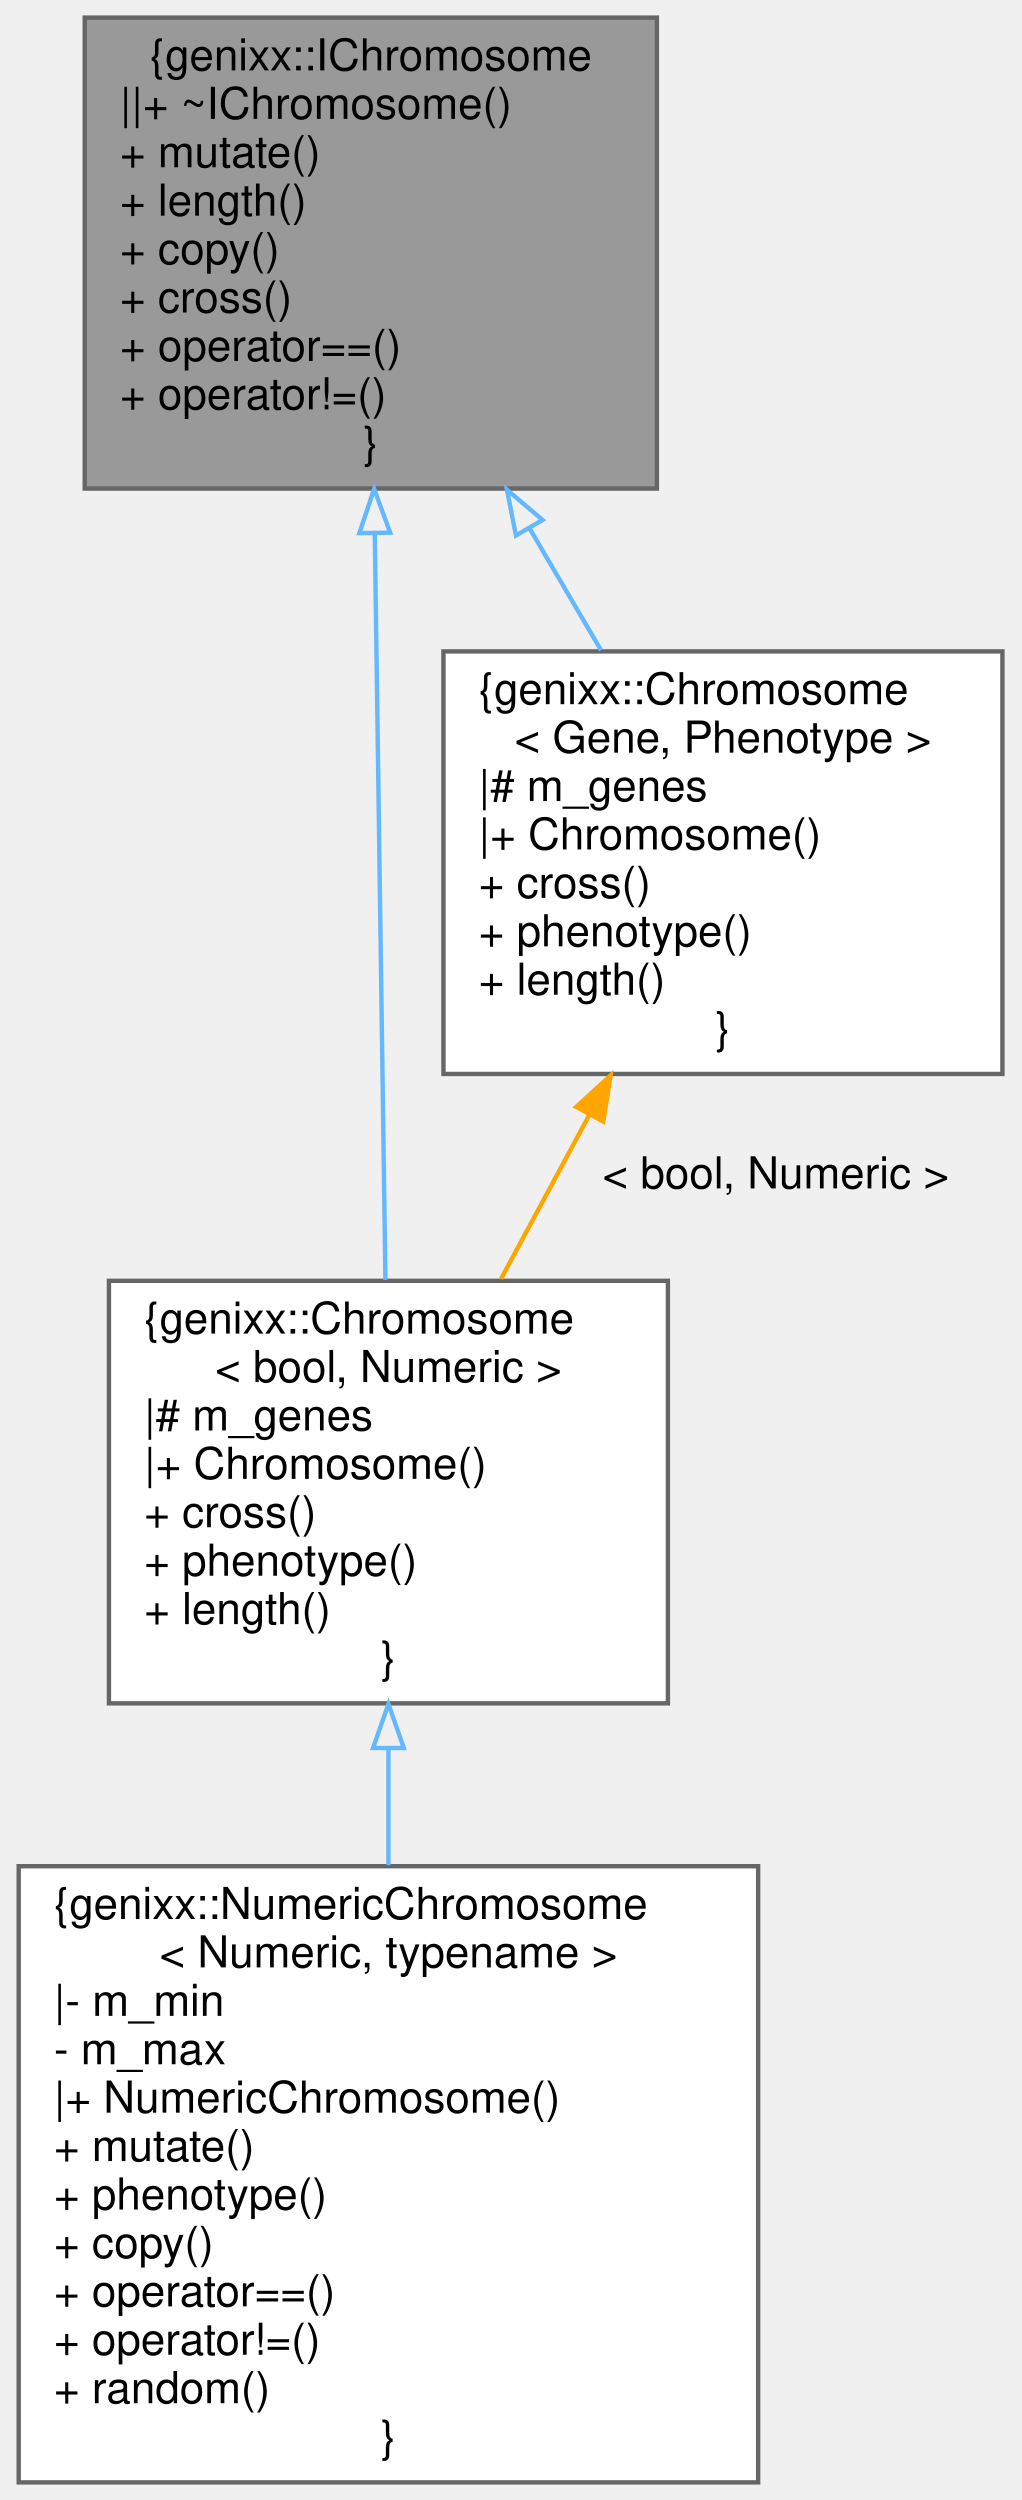
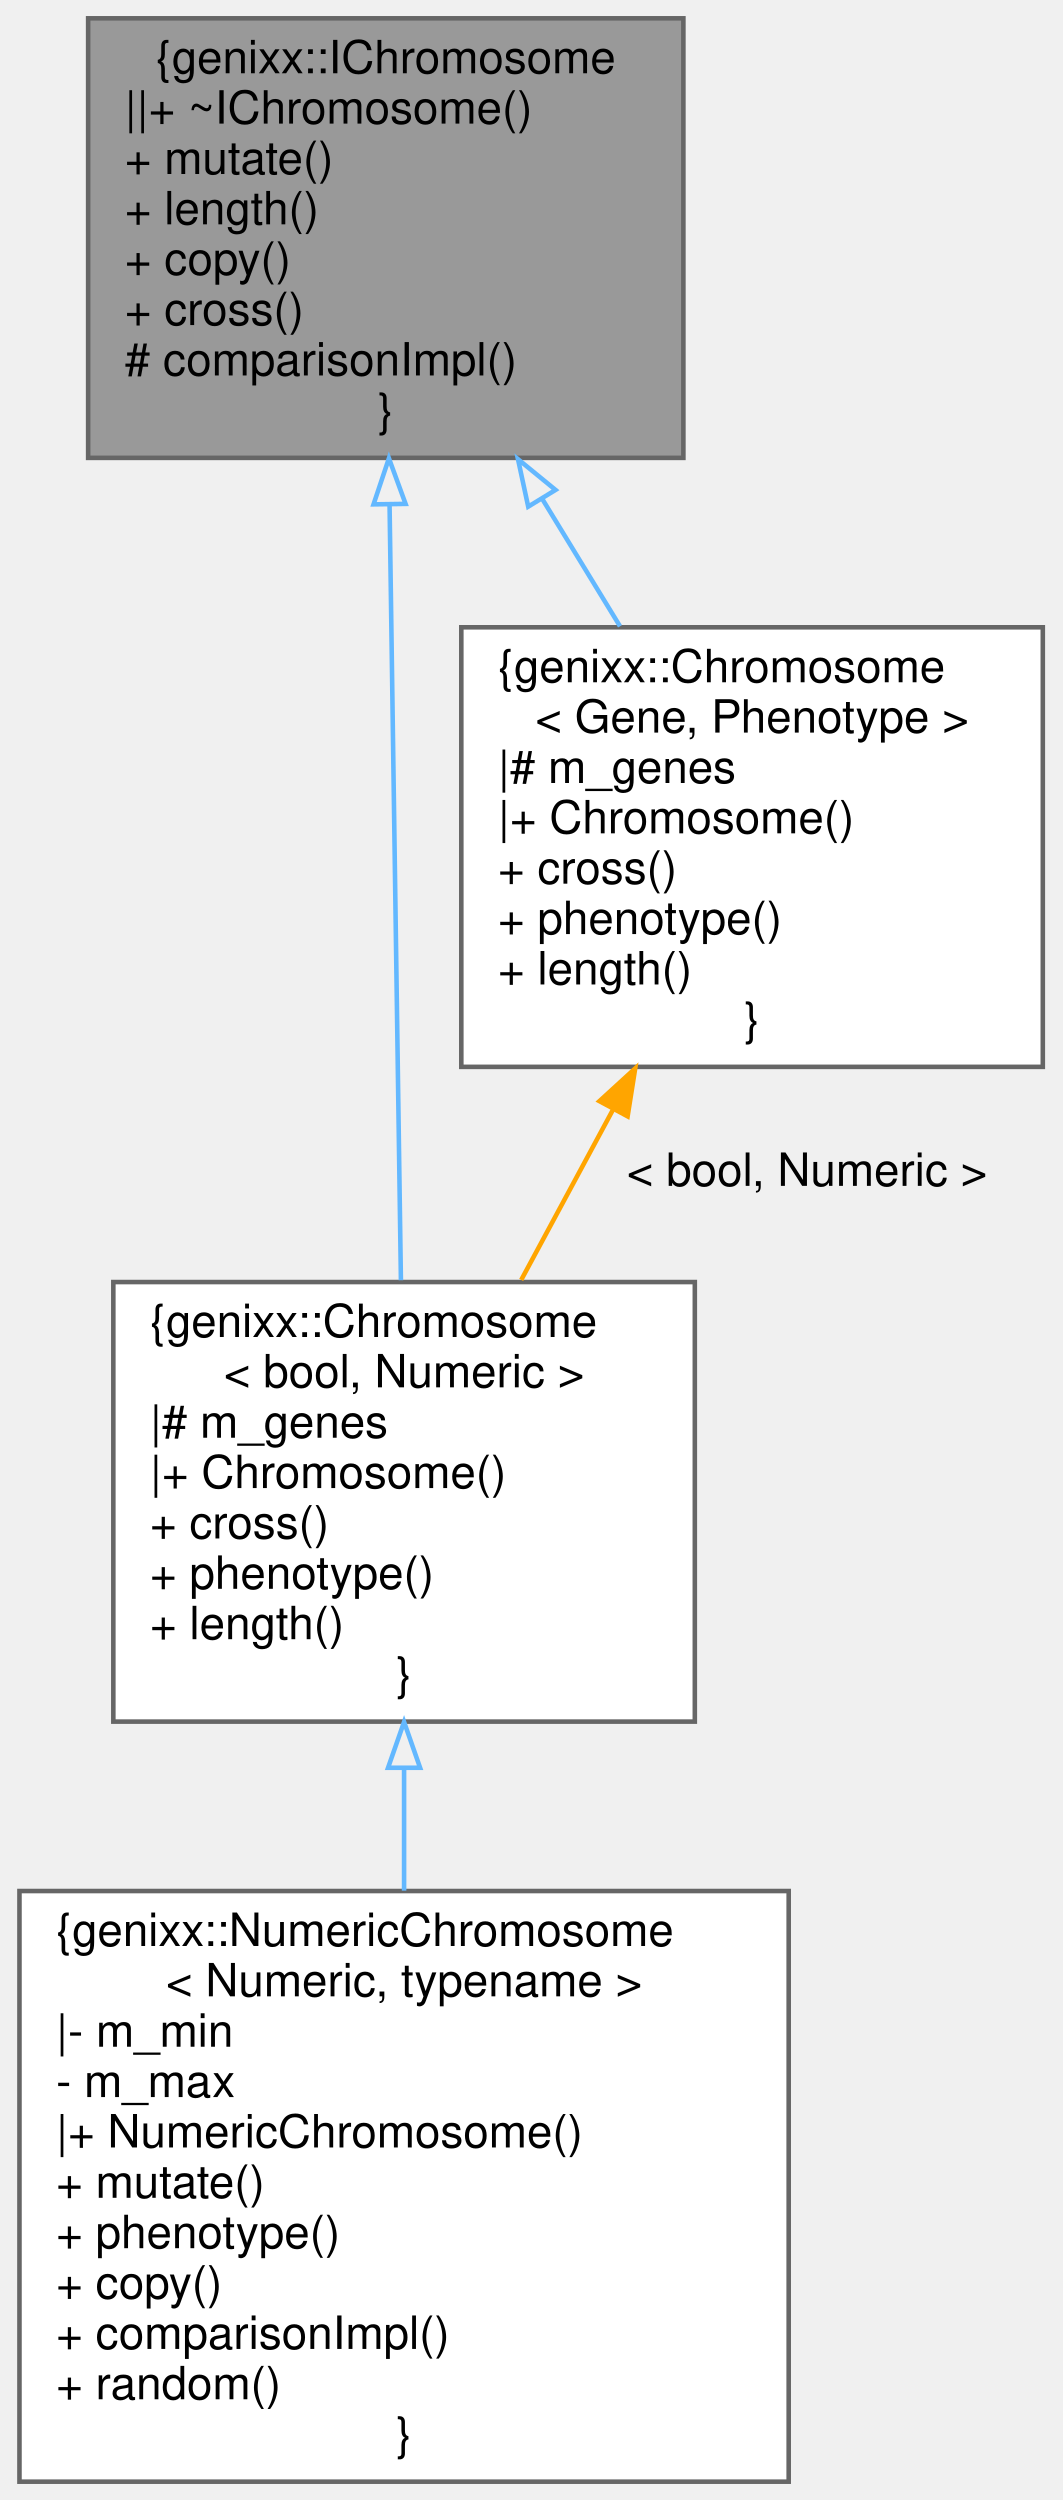
- <svg xmlns="http://www.w3.org/2000/svg" xmlns:xlink="http://www.w3.org/1999/xlink" width="232pt" height="568pt" viewBox="0.00 0.00 231.50 568.00">
-   <g id="graph0" class="graph" transform="scale(1 1) rotate(0) translate(4 564)">
+ <svg xmlns="http://www.w3.org/2000/svg" xmlns:xlink="http://www.w3.org/1999/xlink" width="232pt" height="546pt" viewBox="0.00 0.00 231.50 546.00">
+   <g id="graph0" class="graph" transform="scale(1 1) rotate(0) translate(4 542)">
    <g id="node1" class="node">
      <g id="a_node1">
        <a xlink:title=" ">
-           <polygon fill="#999999" stroke="#666666" points="145,-560 15,-560 15,-453 145,-453 145,-560" />
-           <text text-anchor="middle" x="80" y="-548" font-family="Helvetica,sans-Serif" font-size="10.00">{genixx::IChromosome</text>
-           <text text-anchor="start" x="23" y="-537" font-family="Helvetica,sans-Serif" font-size="10.00">||+ ~IChromosome()</text>
-           <text text-anchor="start" x="23" y="-526" font-family="Helvetica,sans-Serif" font-size="10.00">+ mutate()</text>
-           <text text-anchor="start" x="23" y="-515" font-family="Helvetica,sans-Serif" font-size="10.00">+ length()</text>
-           <text text-anchor="start" x="23" y="-504" font-family="Helvetica,sans-Serif" font-size="10.00">+ copy()</text>
-           <text text-anchor="start" x="23" y="-493" font-family="Helvetica,sans-Serif" font-size="10.00">+ cross()</text>
-           <text text-anchor="start" x="23" y="-482" font-family="Helvetica,sans-Serif" font-size="10.00">+ operator==()</text>
-           <text text-anchor="start" x="23" y="-471" font-family="Helvetica,sans-Serif" font-size="10.00">+ operator!=()</text>
-           <text text-anchor="middle" x="80" y="-460" font-family="Helvetica,sans-Serif" font-size="10.00">}</text>
+           <polygon fill="#999999" stroke="#666666" points="145,-538 15,-538 15,-442 145,-442 145,-538" />
+           <text text-anchor="middle" x="80" y="-526" font-family="Helvetica,sans-Serif" font-size="10.00">{genixx::IChromosome</text>
+           <text text-anchor="start" x="23" y="-515" font-family="Helvetica,sans-Serif" font-size="10.00">||+ ~IChromosome()</text>
+           <text text-anchor="start" x="23" y="-504" font-family="Helvetica,sans-Serif" font-size="10.00">+ mutate()</text>
+           <text text-anchor="start" x="23" y="-493" font-family="Helvetica,sans-Serif" font-size="10.00">+ length()</text>
+           <text text-anchor="start" x="23" y="-482" font-family="Helvetica,sans-Serif" font-size="10.00">+ copy()</text>
+           <text text-anchor="start" x="23" y="-471" font-family="Helvetica,sans-Serif" font-size="10.00">+ cross()</text>
+           <text text-anchor="start" x="23" y="-460" font-family="Helvetica,sans-Serif" font-size="10.00"># comparisonImpl()</text>
+           <text text-anchor="middle" x="80" y="-449" font-family="Helvetica,sans-Serif" font-size="10.00">}</text>
        </a>
      </g>
    </g>
    <g id="node2" class="node">
      <g id="a_node2">
        <a xlink:href="classgenixx_1_1Chromosome.html" target="_top" xlink:title=" ">
-           <polygon fill="white" stroke="#666666" points="147.5,-273 20.5,-273 20.5,-177 147.5,-177 147.5,-273" />
-           <text text-anchor="start" x="28.5" y="-261" font-family="Helvetica,sans-Serif" font-size="10.00">{genixx::Chromosome</text>
-           <text text-anchor="middle" x="84" y="-250" font-family="Helvetica,sans-Serif" font-size="10.00">&lt; bool, Numeric &gt;</text>
-           <text text-anchor="start" x="28.5" y="-239" font-family="Helvetica,sans-Serif" font-size="10.00">|# m_genes</text>
-           <text text-anchor="start" x="28.5" y="-228" font-family="Helvetica,sans-Serif" font-size="10.00">|+ Chromosome()</text>
-           <text text-anchor="start" x="28.5" y="-217" font-family="Helvetica,sans-Serif" font-size="10.00">+ cross()</text>
-           <text text-anchor="start" x="28.5" y="-206" font-family="Helvetica,sans-Serif" font-size="10.00">+ phenotype()</text>
-           <text text-anchor="start" x="28.5" y="-195" font-family="Helvetica,sans-Serif" font-size="10.00">+ length()</text>
-           <text text-anchor="middle" x="84" y="-184" font-family="Helvetica,sans-Serif" font-size="10.00">}</text>
+           <polygon fill="white" stroke="#666666" points="147.5,-262 20.5,-262 20.5,-166 147.5,-166 147.5,-262" />
+           <text text-anchor="start" x="28.5" y="-250" font-family="Helvetica,sans-Serif" font-size="10.00">{genixx::Chromosome</text>
+           <text text-anchor="middle" x="84" y="-239" font-family="Helvetica,sans-Serif" font-size="10.00">&lt; bool, Numeric &gt;</text>
+           <text text-anchor="start" x="28.5" y="-228" font-family="Helvetica,sans-Serif" font-size="10.00">|# m_genes</text>
+           <text text-anchor="start" x="28.5" y="-217" font-family="Helvetica,sans-Serif" font-size="10.00">|+ Chromosome()</text>
+           <text text-anchor="start" x="28.5" y="-206" font-family="Helvetica,sans-Serif" font-size="10.00">+ cross()</text>
+           <text text-anchor="start" x="28.5" y="-195" font-family="Helvetica,sans-Serif" font-size="10.00">+ phenotype()</text>
+           <text text-anchor="start" x="28.5" y="-184" font-family="Helvetica,sans-Serif" font-size="10.00">+ length()</text>
+           <text text-anchor="middle" x="84" y="-173" font-family="Helvetica,sans-Serif" font-size="10.00">}</text>
        </a>
      </g>
    </g>
    <g id="edge1" class="edge">
-       <path fill="none" stroke="#63b8ff" d="M80.9,-442.61C81.64,-391.25 82.66,-319.79 83.32,-273.22" />
-       <polygon fill="none" stroke="#63b8ff" points="77.4,-442.88 80.75,-452.93 84.4,-442.98 77.4,-442.88" />
+       <path fill="none" stroke="#63b8ff" d="M80.83,-431.85C81.57,-381.65 82.62,-309.46 83.31,-262.4" />
+       <polygon fill="none" stroke="#63b8ff" points="77.33,-431.85 80.69,-441.9 84.33,-431.95 77.33,-431.85" />
    </g>
    <g id="node4" class="node">
      <g id="a_node4">
        <a xlink:href="classgenixx_1_1Chromosome.html" target="_top" xlink:title=" ">
-           <polygon fill="white" stroke="#666666" points="223.5,-416 96.5,-416 96.5,-320 223.5,-320 223.5,-416" />
-           <text text-anchor="start" x="104.5" y="-404" font-family="Helvetica,sans-Serif" font-size="10.00">{genixx::Chromosome</text>
-           <text text-anchor="middle" x="160" y="-393" font-family="Helvetica,sans-Serif" font-size="10.00">&lt; Gene, Phenotype &gt;</text>
-           <text text-anchor="start" x="104.5" y="-382" font-family="Helvetica,sans-Serif" font-size="10.00">|# m_genes</text>
-           <text text-anchor="start" x="104.5" y="-371" font-family="Helvetica,sans-Serif" font-size="10.00">|+ Chromosome()</text>
-           <text text-anchor="start" x="104.5" y="-360" font-family="Helvetica,sans-Serif" font-size="10.00">+ cross()</text>
-           <text text-anchor="start" x="104.5" y="-349" font-family="Helvetica,sans-Serif" font-size="10.00">+ phenotype()</text>
-           <text text-anchor="start" x="104.5" y="-338" font-family="Helvetica,sans-Serif" font-size="10.00">+ length()</text>
-           <text text-anchor="middle" x="160" y="-327" font-family="Helvetica,sans-Serif" font-size="10.00">}</text>
+           <polygon fill="white" stroke="#666666" points="223.5,-405 96.5,-405 96.5,-309 223.5,-309 223.5,-405" />
+           <text text-anchor="start" x="104.5" y="-393" font-family="Helvetica,sans-Serif" font-size="10.00">{genixx::Chromosome</text>
+           <text text-anchor="middle" x="160" y="-382" font-family="Helvetica,sans-Serif" font-size="10.00">&lt; Gene, Phenotype &gt;</text>
+           <text text-anchor="start" x="104.5" y="-371" font-family="Helvetica,sans-Serif" font-size="10.00">|# m_genes</text>
+           <text text-anchor="start" x="104.5" y="-360" font-family="Helvetica,sans-Serif" font-size="10.00">|+ Chromosome()</text>
+           <text text-anchor="start" x="104.5" y="-349" font-family="Helvetica,sans-Serif" font-size="10.00">+ cross()</text>
+           <text text-anchor="start" x="104.5" y="-338" font-family="Helvetica,sans-Serif" font-size="10.00">+ phenotype()</text>
+           <text text-anchor="start" x="104.5" y="-327" font-family="Helvetica,sans-Serif" font-size="10.00">+ length()</text>
+           <text text-anchor="middle" x="160" y="-316" font-family="Helvetica,sans-Serif" font-size="10.00">}</text>
        </a>
      </g>
    </g>
    <g id="edge3" class="edge">
-       <path fill="none" stroke="#63b8ff" d="M116.1,-443.91C121.53,-434.64 127.06,-425.2 132.29,-416.29" />
-       <polygon fill="none" stroke="#63b8ff" points="112.97,-442.33 110.93,-452.73 119.01,-445.87 112.97,-442.33" />
+       <path fill="none" stroke="#63b8ff" d="M114.23,-432.95C119.87,-423.71 125.67,-414.22 131.16,-405.22" />
+       <polygon fill="none" stroke="#63b8ff" points="111.11,-431.35 108.88,-441.71 117.08,-435 111.11,-431.35" />
    </g>
    <g id="node3" class="node">
      <g id="a_node3">
        <a xlink:href="classgenixx_1_1NumericChromosome.html" target="_top" xlink:title=" ">
-           <polygon fill="white" stroke="#666666" points="168,-140 0,-140 0,0 168,0 168,-140" />
-           <text text-anchor="start" x="8" y="-128" font-family="Helvetica,sans-Serif" font-size="10.00">{genixx::NumericChromosome</text>
-           <text text-anchor="middle" x="84" y="-117" font-family="Helvetica,sans-Serif" font-size="10.00">&lt; Numeric, typename &gt;</text>
-           <text text-anchor="start" x="8" y="-106" font-family="Helvetica,sans-Serif" font-size="10.00">|- m_min</text>
-           <text text-anchor="start" x="8" y="-95" font-family="Helvetica,sans-Serif" font-size="10.00">- m_max</text>
-           <text text-anchor="start" x="8" y="-84" font-family="Helvetica,sans-Serif" font-size="10.00">|+ NumericChromosome()</text>
-           <text text-anchor="start" x="8" y="-73" font-family="Helvetica,sans-Serif" font-size="10.00">+ mutate()</text>
-           <text text-anchor="start" x="8" y="-62" font-family="Helvetica,sans-Serif" font-size="10.00">+ phenotype()</text>
-           <text text-anchor="start" x="8" y="-51" font-family="Helvetica,sans-Serif" font-size="10.00">+ copy()</text>
-           <text text-anchor="start" x="8" y="-40" font-family="Helvetica,sans-Serif" font-size="10.00">+ operator==()</text>
-           <text text-anchor="start" x="8" y="-29" font-family="Helvetica,sans-Serif" font-size="10.00">+ operator!=()</text>
+           <polygon fill="white" stroke="#666666" points="168,-129 0,-129 0,0 168,0 168,-129" />
+           <text text-anchor="start" x="8" y="-117" font-family="Helvetica,sans-Serif" font-size="10.00">{genixx::NumericChromosome</text>
+           <text text-anchor="middle" x="84" y="-106" font-family="Helvetica,sans-Serif" font-size="10.00">&lt; Numeric, typename &gt;</text>
+           <text text-anchor="start" x="8" y="-95" font-family="Helvetica,sans-Serif" font-size="10.00">|- m_min</text>
+           <text text-anchor="start" x="8" y="-84" font-family="Helvetica,sans-Serif" font-size="10.00">- m_max</text>
+           <text text-anchor="start" x="8" y="-73" font-family="Helvetica,sans-Serif" font-size="10.00">|+ NumericChromosome()</text>
+           <text text-anchor="start" x="8" y="-62" font-family="Helvetica,sans-Serif" font-size="10.00">+ mutate()</text>
+           <text text-anchor="start" x="8" y="-51" font-family="Helvetica,sans-Serif" font-size="10.00">+ phenotype()</text>
+           <text text-anchor="start" x="8" y="-40" font-family="Helvetica,sans-Serif" font-size="10.00">+ copy()</text>
+           <text text-anchor="start" x="8" y="-29" font-family="Helvetica,sans-Serif" font-size="10.00">+ comparisonImpl()</text>
          <text text-anchor="start" x="8" y="-18" font-family="Helvetica,sans-Serif" font-size="10.00">+ random()</text>
          <text text-anchor="middle" x="84" y="-7" font-family="Helvetica,sans-Serif" font-size="10.00">}</text>
        </a>
      </g>
    </g>
    <g id="edge2" class="edge">
-       <path fill="none" stroke="#63b8ff" d="M84,-166.85C84,-158.16 84,-149.12 84,-140.22" />
-       <polygon fill="none" stroke="#63b8ff" points="80.5,-166.85 84,-176.85 87.5,-166.85 80.5,-166.85" />
+       <path fill="none" stroke="#63b8ff" d="M84,-155.82C84,-147.06 84,-137.97 84,-129.08" />
+       <polygon fill="none" stroke="#63b8ff" points="80.5,-155.92 84,-165.92 87.5,-155.92 80.5,-155.92" />
    </g>
    <g id="edge4" class="edge">
-       <path fill="none" stroke="orange" d="M129.7,-310.78C123.03,-298.42 116.04,-285.44 109.58,-273.46" />
-       <polygon fill="orange" stroke="orange" points="126.66,-312.51 134.48,-319.66 132.82,-309.19 126.66,-312.51" />
-       <text text-anchor="middle" x="172" y="-294" font-family="Helvetica,sans-Serif" font-size="10.00"> &lt; bool, Numeric &gt;</text>
+       <path fill="none" stroke="orange" d="M129.7,-299.78C123.03,-287.42 116.04,-274.44 109.58,-262.46" />
+       <polygon fill="orange" stroke="orange" points="126.66,-301.51 134.48,-308.66 132.82,-298.19 126.66,-301.51" />
+       <text text-anchor="middle" x="172" y="-283" font-family="Helvetica,sans-Serif" font-size="10.00"> &lt; bool, Numeric &gt;</text>
    </g>
  </g>
</svg>
